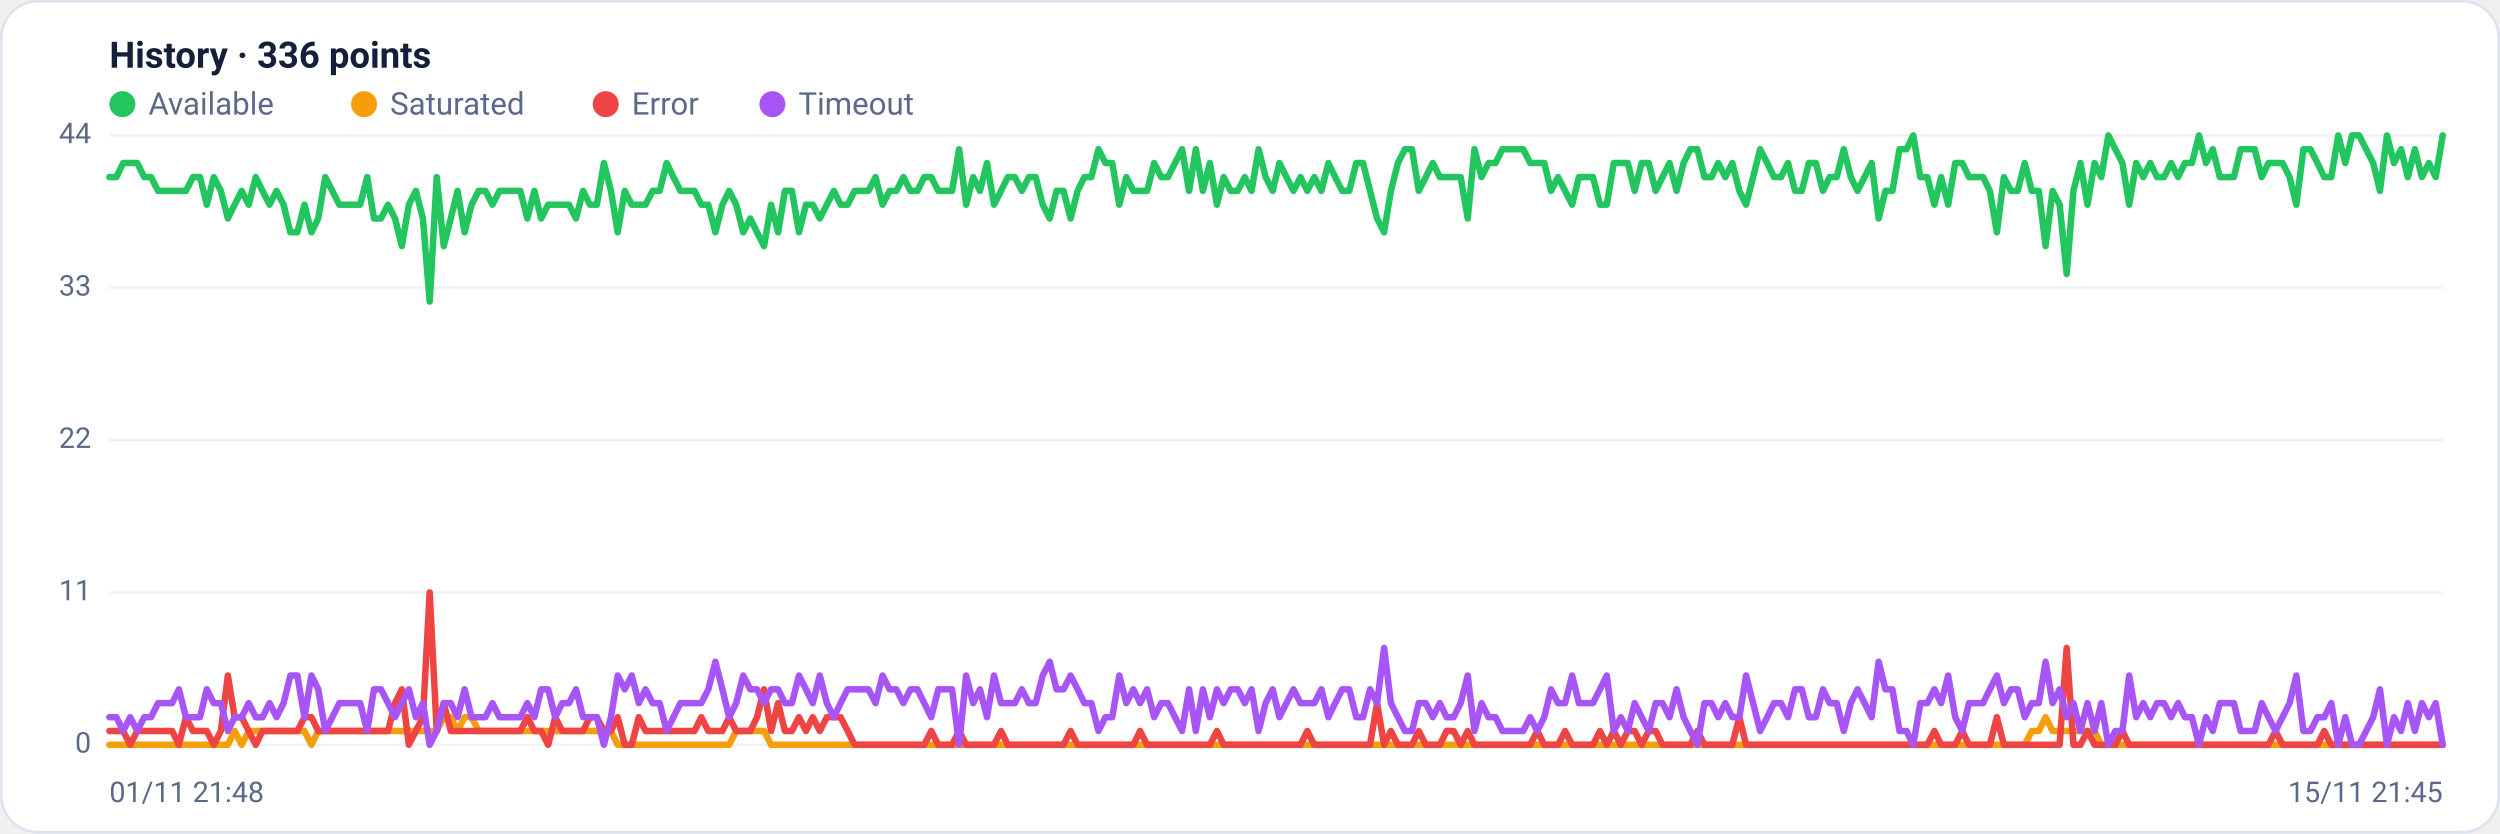
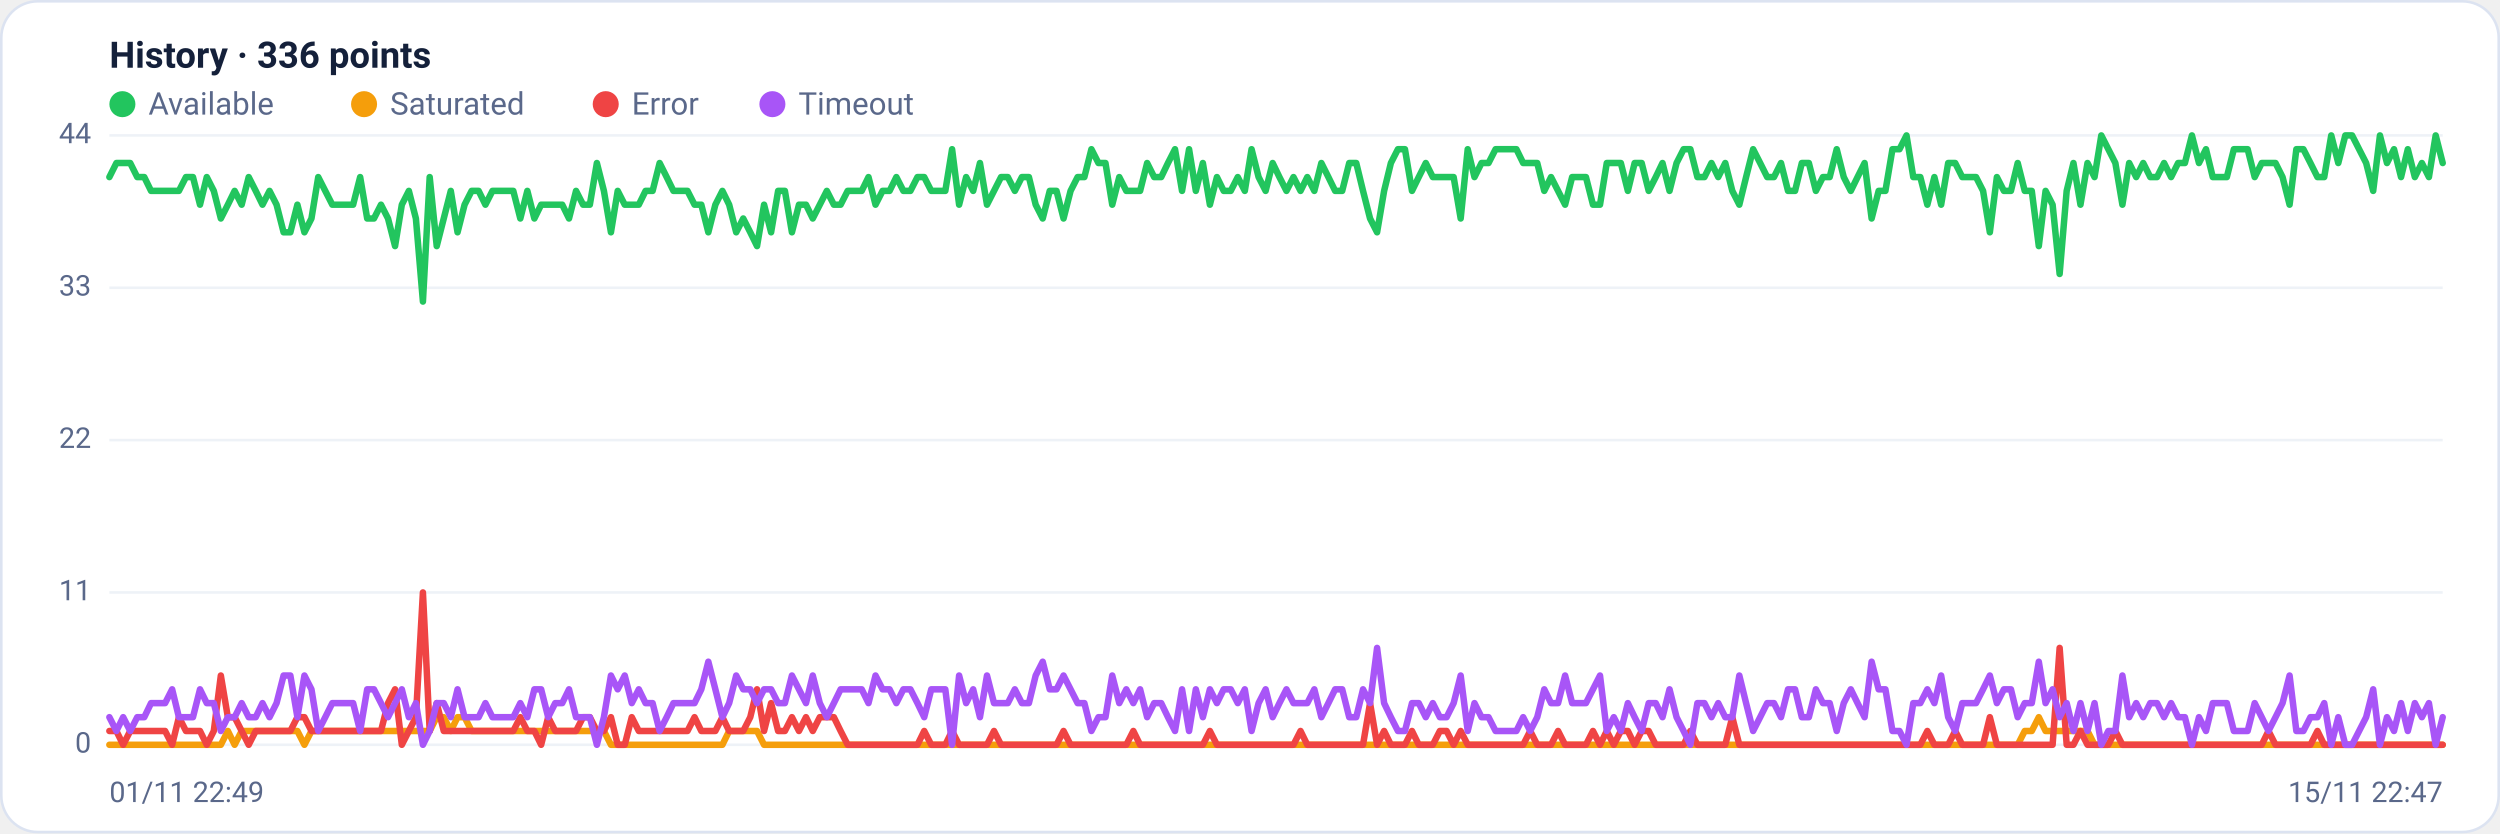
<svg xmlns="http://www.w3.org/2000/svg" viewBox="0 0 960 320" width="960" height="320" font-family="Segoe UI, system-ui, -apple-system, Roboto, Helvetica, Arial, sans-serif" role="img" aria-label="Availability history per region">
  <rect x="0.5" y="0.5" width="959" height="319" rx="14" fill="#ffffff" stroke="#dce3f1" />
  <text x="42" y="26" font-size="14" font-weight="600" fill="#14203a">History · 336 points</text>
  <circle cx="47" cy="40" r="5" fill="#22c55e" />
  <text x="57" y="44" font-size="12" fill="#5a688a">Available</text>
  <circle cx="139.8" cy="40" r="5" fill="#f59e0b" />
  <text x="149.8" y="44" font-size="12" fill="#5a688a">Saturated</text>
  <circle cx="232.6" cy="40" r="5" fill="#ef4444" />
  <text x="242.6" y="44" font-size="12" fill="#5a688a">Error</text>
  <circle cx="296.6" cy="40" r="5" fill="#a855f7" />
  <text x="306.6" y="44" font-size="12" fill="#5a688a">Timeout</text>
  <line x1="42" y1="286.0" x2="938" y2="286.0" stroke="#eef2f7" stroke-width="1" />
  <text x="35" y="289.0" text-anchor="end" font-size="11" fill="#5a688a">0</text>
  <line x1="42" y1="227.5" x2="938" y2="227.5" stroke="#eef2f7" stroke-width="1" />
  <text x="35" y="230.5" text-anchor="end" font-size="11" fill="#5a688a">11</text>
  <line x1="42" y1="169.0" x2="938" y2="169.0" stroke="#eef2f7" stroke-width="1" />
  <text x="35" y="172.0" text-anchor="end" font-size="11" fill="#5a688a">22</text>
  <line x1="42" y1="110.5" x2="938" y2="110.5" stroke="#eef2f7" stroke-width="1" />
  <text x="35" y="113.5" text-anchor="end" font-size="11" fill="#5a688a">33</text>
  <line x1="42" y1="52.0" x2="938" y2="52.0" stroke="#eef2f7" stroke-width="1" />
  <text x="35" y="55.0" text-anchor="end" font-size="11" fill="#5a688a">44</text>
-   <polyline fill="none" stroke="#22c55e" stroke-width="2.5" stroke-linejoin="round" stroke-linecap="round" points="42.0,68.0 44.7,68.0 47.3,62.6 50.0,62.6 52.7,62.6 55.4,68.0 58.0,68.0 60.7,73.3 63.4,73.3 66.1,73.3 68.7,73.3 71.4,73.3 74.1,68.0 76.8,68.0 79.4,78.6 82.1,68.0 84.8,73.3 87.5,83.9 90.1,78.6 92.8,73.3 95.5,78.6 98.2,68.0 100.8,73.3 103.5,78.6 106.2,73.3 108.9,78.6 111.5,89.2 114.2,89.2 116.9,78.6 119.6,89.2 122.2,83.9 124.9,68.0 127.6,73.3 130.3,78.6 132.9,78.6 135.6,78.6 138.3,78.6 141.0,68.0 143.6,83.9 146.3,83.9 149.0,78.6 151.7,83.9 154.3,94.5 157.0,78.6 159.7,73.3 162.4,83.9 165.0,115.8 167.7,68.0 170.4,94.5 173.1,83.9 175.7,73.3 178.4,89.2 181.1,78.6 183.8,73.3 186.4,73.3 189.1,78.6 191.8,73.3 194.5,73.3 197.1,73.3 199.8,73.3 202.5,83.9 205.2,73.3 207.8,83.9 210.5,78.6 213.2,78.6 215.9,78.6 218.5,78.6 221.2,83.9 223.9,73.3 226.5,78.6 229.2,78.6 231.9,62.6 234.6,73.3 237.2,89.2 239.9,73.3 242.6,78.6 245.3,78.6 247.9,78.6 250.6,73.3 253.3,73.3 256.0,62.6 258.6,68.0 261.3,73.3 264.0,73.3 266.7,73.3 269.3,78.6 272.0,78.6 274.7,89.2 277.4,78.6 280.0,73.3 282.7,78.6 285.4,89.2 288.1,83.9 290.7,89.2 293.4,94.5 296.1,78.6 298.8,89.2 301.4,73.3 304.1,73.3 306.8,89.2 309.5,78.6 312.1,78.6 314.8,83.9 317.5,78.6 320.2,73.3 322.8,78.6 325.5,78.6 328.2,73.3 330.9,73.3 333.5,73.3 336.2,68.0 338.9,78.6 341.6,73.3 344.2,73.3 346.9,68.0 349.6,73.3 352.3,73.3 354.9,68.0 357.6,68.0 360.3,73.3 363.0,73.3 365.6,73.3 368.3,57.3 371.0,78.6 373.7,68.0 376.3,73.3 379.0,62.6 381.7,78.6 384.4,73.3 387.0,68.0 389.7,68.0 392.4,73.3 395.1,68.0 397.7,68.0 400.4,78.6 403.1,83.9 405.7,73.3 408.4,73.3 411.1,83.9 413.8,73.3 416.4,68.0 419.1,68.0 421.8,57.3 424.5,62.6 427.1,62.6 429.8,78.6 432.5,68.0 435.2,73.3 437.8,73.3 440.5,73.3 443.2,62.6 445.9,68.0 448.5,68.0 451.2,62.6 453.9,57.3 456.6,73.3 459.2,57.3 461.9,73.3 464.6,62.6 467.3,78.6 469.9,68.0 472.6,73.3 475.3,73.3 478.0,68.0 480.6,73.3 483.3,57.3 486.0,68.0 488.7,73.3 491.3,62.6 494.0,68.0 496.7,73.3 499.4,68.0 502.0,73.3 504.7,68.0 507.4,73.3 510.1,62.6 512.7,68.0 515.4,73.3 518.1,73.3 520.8,62.6 523.4,62.6 526.1,73.3 528.8,83.9 531.5,89.2 534.1,73.3 536.8,62.6 539.5,57.3 542.2,57.3 544.8,73.3 547.5,68.0 550.2,62.6 552.9,68.0 555.5,68.0 558.2,68.0 560.9,68.0 563.6,83.9 566.2,57.3 568.9,68.0 571.6,62.6 574.3,62.6 576.9,57.3 579.6,57.3 582.3,57.3 584.9,57.3 587.6,62.6 590.3,62.6 593.0,62.6 595.6,73.3 598.3,68.0 601.0,73.3 603.7,78.6 606.3,68.0 609.0,68.0 611.7,68.0 614.4,78.6 617.0,78.6 619.7,62.6 622.4,62.6 625.1,62.6 627.7,73.3 630.4,62.6 633.1,62.6 635.8,73.3 638.4,68.0 641.1,62.6 643.8,73.3 646.5,62.6 649.1,57.3 651.8,57.3 654.5,68.0 657.2,68.0 659.8,62.6 662.5,68.0 665.2,62.6 667.9,73.3 670.5,78.6 673.2,68.0 675.9,57.3 678.6,62.6 681.2,68.0 683.9,68.0 686.6,62.6 689.3,73.3 691.9,73.3 694.6,62.6 697.3,62.6 700.0,73.3 702.6,68.0 705.3,68.0 708.0,57.3 710.7,68.0 713.3,73.3 716.0,68.0 718.7,62.6 721.4,83.9 724.0,73.3 726.7,73.3 729.4,57.3 732.1,57.3 734.7,52.0 737.4,68.0 740.1,68.0 742.8,78.6 745.4,68.0 748.1,78.6 750.8,62.6 753.5,62.6 756.1,68.0 758.8,68.0 761.5,68.0 764.1,73.3 766.8,89.2 769.5,68.0 772.2,73.3 774.8,73.3 777.5,62.6 780.2,73.3 782.9,73.3 785.5,94.5 788.2,73.3 790.9,78.6 793.6,105.2 796.2,73.3 798.9,62.6 801.6,78.6 804.3,62.6 806.9,68.0 809.6,52.0 812.3,57.3 815.0,62.6 817.6,78.6 820.3,62.6 823.0,68.0 825.7,62.6 828.3,68.0 831.0,68.0 833.7,62.6 836.4,68.0 839.0,62.6 841.7,62.6 844.4,52.0 847.1,62.6 849.7,57.3 852.4,68.0 855.1,68.0 857.8,68.0 860.4,57.3 863.1,57.3 865.8,57.3 868.5,68.0 871.1,62.6 873.8,62.6 876.5,62.6 879.2,68.0 881.8,78.6 884.5,57.3 887.2,57.3 889.9,62.6 892.5,68.0 895.2,68.0 897.9,52.0 900.6,62.6 903.2,52.0 905.9,52.0 908.6,57.3 911.3,62.6 913.9,73.3 916.6,52.0 919.3,62.6 922.0,57.3 924.6,68.0 927.3,57.3 930.0,68.0 932.7,62.6 935.3,68.0 938.0,52.0" />
-   <polyline fill="none" stroke="#f59e0b" stroke-width="2.5" stroke-linejoin="round" stroke-linecap="round" points="42.0,286.0 44.7,286.0 47.3,286.0 50.0,286.0 52.7,286.0 55.4,286.0 58.0,286.0 60.7,286.0 63.4,286.0 66.1,286.0 68.7,286.0 71.4,286.0 74.1,286.0 76.8,286.0 79.4,286.0 82.1,286.0 84.8,286.0 87.5,286.0 90.1,280.7 92.8,286.0 95.5,280.7 98.2,280.7 100.8,280.7 103.5,280.7 106.2,280.7 108.9,280.7 111.5,280.7 114.2,280.7 116.9,280.7 119.6,286.0 122.2,280.7 124.9,280.7 127.6,280.7 130.3,280.7 132.9,280.7 135.6,280.7 138.3,280.7 141.0,280.7 143.6,280.7 146.3,280.7 149.0,280.7 151.7,280.7 154.3,280.7 157.0,280.7 159.7,280.7 162.4,280.7 165.0,280.7 167.7,280.7 170.4,275.4 173.1,275.4 175.7,280.7 178.4,275.4 181.1,275.4 183.8,280.7 186.4,280.7 189.1,280.7 191.8,280.7 194.5,280.7 197.1,280.7 199.8,280.7 202.5,280.7 205.2,280.7 207.8,280.7 210.5,280.7 213.2,280.7 215.9,280.7 218.5,280.7 221.2,280.7 223.9,280.7 226.5,280.7 229.2,280.7 231.9,280.7 234.6,280.7 237.2,286.0 239.9,286.0 242.6,286.0 245.3,286.0 247.9,286.0 250.6,286.0 253.3,286.0 256.0,286.0 258.6,286.0 261.3,286.0 264.0,286.0 266.7,286.0 269.3,286.0 272.0,286.0 274.7,286.0 277.4,286.0 280.0,286.0 282.7,280.7 285.4,280.7 288.1,280.7 290.7,280.7 293.4,280.7 296.1,286.0 298.8,286.0 301.4,286.0 304.1,286.0 306.8,286.0 309.5,286.0 312.1,286.0 314.8,286.0 317.5,286.0 320.2,286.0 322.8,286.0 325.5,286.0 328.2,286.0 330.9,286.0 333.5,286.0 336.2,286.0 338.9,286.0 341.6,286.0 344.2,286.0 346.9,286.0 349.6,286.0 352.3,286.0 354.9,286.0 357.6,286.0 360.3,286.0 363.0,286.0 365.6,286.0 368.3,286.0 371.0,286.0 373.7,286.0 376.3,286.0 379.0,286.0 381.7,286.0 384.4,286.0 387.0,286.0 389.7,286.0 392.4,286.0 395.1,286.0 397.7,286.0 400.4,286.0 403.1,286.0 405.7,286.0 408.4,286.0 411.1,286.0 413.8,286.0 416.4,286.0 419.1,286.0 421.8,286.0 424.5,286.0 427.1,286.0 429.8,286.0 432.5,286.0 435.2,286.0 437.8,286.0 440.5,286.0 443.2,286.0 445.9,286.0 448.5,286.0 451.2,286.0 453.9,286.0 456.6,286.0 459.2,286.0 461.9,286.0 464.6,286.0 467.3,286.0 469.9,286.0 472.6,286.0 475.3,286.0 478.0,286.0 480.6,286.0 483.3,286.0 486.0,286.0 488.7,286.0 491.3,286.0 494.0,286.0 496.7,286.0 499.4,286.0 502.0,286.0 504.7,286.0 507.4,286.0 510.1,286.0 512.7,286.0 515.4,286.0 518.1,286.0 520.8,286.0 523.4,286.0 526.1,286.0 528.8,286.0 531.5,286.0 534.1,286.0 536.8,286.0 539.5,286.0 542.2,286.0 544.8,286.0 547.5,286.0 550.2,286.0 552.9,286.0 555.5,286.0 558.2,286.0 560.9,286.0 563.6,286.0 566.2,286.0 568.9,286.0 571.6,286.0 574.3,286.0 576.9,286.0 579.6,286.0 582.3,286.0 584.9,286.0 587.6,286.0 590.3,286.0 593.0,286.0 595.6,286.0 598.3,286.0 601.0,286.0 603.7,286.0 606.3,286.0 609.0,286.0 611.7,286.0 614.4,286.0 617.0,286.0 619.7,286.0 622.4,286.0 625.1,286.0 627.7,286.0 630.4,286.0 633.1,286.0 635.8,286.0 638.4,286.0 641.1,286.0 643.8,286.0 646.5,286.0 649.1,286.0 651.8,286.0 654.5,286.0 657.2,286.0 659.8,286.0 662.5,286.0 665.2,286.0 667.9,286.0 670.5,286.0 673.2,286.0 675.9,286.0 678.6,286.0 681.2,286.0 683.9,286.0 686.6,286.0 689.3,286.0 691.9,286.0 694.6,286.0 697.3,286.0 700.0,286.0 702.6,286.0 705.3,286.0 708.0,286.0 710.7,286.0 713.3,286.0 716.0,286.0 718.7,286.0 721.4,286.0 724.0,286.0 726.7,286.0 729.4,286.0 732.1,286.0 734.7,286.0 737.4,286.0 740.1,286.0 742.8,286.0 745.4,286.0 748.1,286.0 750.8,286.0 753.5,286.0 756.1,286.0 758.8,286.0 761.5,286.0 764.1,286.0 766.8,286.0 769.5,286.0 772.2,286.0 774.8,286.0 777.5,286.0 780.2,280.7 782.9,280.7 785.5,275.4 788.2,280.7 790.9,280.7 793.6,280.7 796.2,280.7 798.9,280.7 801.6,280.7 804.3,280.7 806.9,286.0 809.6,286.0 812.3,286.0 815.0,286.0 817.6,286.0 820.3,286.0 823.0,286.0 825.7,286.0 828.3,286.0 831.0,286.0 833.7,286.0 836.4,286.0 839.0,286.0 841.7,286.0 844.4,286.0 847.1,286.0 849.7,286.0 852.4,286.0 855.1,286.0 857.8,286.0 860.4,286.0 863.1,286.0 865.8,286.0 868.5,286.0 871.1,286.0 873.8,286.0 876.5,286.0 879.2,286.0 881.8,286.0 884.5,286.0 887.2,286.0 889.9,286.0 892.5,286.0 895.2,286.0 897.9,286.0 900.6,286.0 903.2,286.0 905.9,286.0 908.6,286.0 911.3,286.0 913.9,286.0 916.6,286.0 919.3,286.0 922.0,286.0 924.6,286.0 927.3,286.0 930.0,286.0 932.7,286.0 935.3,286.0 938.0,286.0" />
-   <polyline fill="none" stroke="#ef4444" stroke-width="2.5" stroke-linejoin="round" stroke-linecap="round" points="42.0,280.7 44.7,280.7 47.3,280.7 50.0,286.0 52.7,280.7 55.4,280.7 58.0,280.7 60.7,280.7 63.4,280.7 66.1,280.7 68.7,286.0 71.4,275.4 74.1,280.7 76.8,280.7 79.4,280.7 82.1,286.0 84.8,280.7 87.5,259.4 90.1,275.4 92.8,275.4 95.5,280.7 98.2,286.0 100.8,280.7 103.5,280.7 106.2,280.7 108.9,280.7 111.5,280.7 114.2,280.7 116.9,275.4 119.6,275.4 122.2,280.7 124.9,280.7 127.6,280.7 130.3,280.7 132.9,280.7 135.6,280.7 138.3,280.7 141.0,280.7 143.6,280.7 146.3,280.7 149.0,280.7 151.7,270.0 154.3,264.7 157.0,286.0 159.7,280.7 162.4,275.4 165.0,227.5 167.7,280.7 170.4,270.0 173.1,280.7 175.7,280.7 178.4,280.7 181.1,280.7 183.8,280.7 186.4,280.7 189.1,280.7 191.8,280.7 194.5,280.7 197.1,280.7 199.8,280.7 202.5,275.4 205.2,280.7 207.8,280.7 210.5,286.0 213.2,275.4 215.9,280.7 218.5,280.7 221.2,280.7 223.9,280.7 226.5,275.4 229.2,275.4 231.9,280.7 234.6,280.7 237.2,275.4 239.9,286.0 242.6,286.0 245.3,275.4 247.9,280.7 250.6,280.7 253.3,280.7 256.0,280.7 258.6,280.7 261.3,280.7 264.0,280.7 266.7,280.7 269.3,275.4 272.0,280.7 274.7,280.7 277.4,280.7 280.0,275.4 282.7,280.7 285.4,280.7 288.1,280.7 290.7,275.4 293.4,264.7 296.1,280.7 298.8,270.0 301.4,280.7 304.1,280.7 306.8,275.4 309.5,280.7 312.1,275.4 314.8,280.7 317.5,275.4 320.2,275.4 322.8,275.4 325.5,280.7 328.2,286.0 330.9,286.0 333.5,286.0 336.2,286.0 338.9,286.0 341.6,286.0 344.2,286.0 346.9,286.0 349.6,286.0 352.3,286.0 354.9,286.0 357.6,280.7 360.3,286.0 363.0,286.0 365.6,286.0 368.3,280.7 371.0,286.0 373.7,286.0 376.3,286.0 379.0,286.0 381.7,286.0 384.4,280.7 387.0,286.0 389.7,286.0 392.4,286.0 395.1,286.0 397.7,286.0 400.4,286.0 403.1,286.0 405.7,286.0 408.4,286.0 411.1,280.7 413.8,286.0 416.4,286.0 419.1,286.0 421.8,286.0 424.5,286.0 427.1,286.0 429.8,286.0 432.5,286.0 435.2,286.0 437.8,280.7 440.5,286.0 443.2,286.0 445.9,286.0 448.5,286.0 451.2,286.0 453.9,286.0 456.6,286.0 459.2,286.0 461.9,286.0 464.6,286.0 467.3,280.7 469.9,286.0 472.6,286.0 475.3,286.0 478.0,286.0 480.6,286.0 483.3,286.0 486.0,286.0 488.7,286.0 491.3,286.0 494.0,286.0 496.7,286.0 499.4,286.0 502.0,280.7 504.7,286.0 507.4,286.0 510.1,286.0 512.7,286.0 515.4,286.0 518.1,286.0 520.8,286.0 523.4,286.0 526.1,286.0 528.8,270.0 531.5,286.0 534.1,280.7 536.8,286.0 539.5,286.0 542.2,286.0 544.8,280.7 547.5,286.0 550.2,286.0 552.9,286.0 555.5,280.7 558.2,280.7 560.9,286.0 563.6,280.7 566.2,286.0 568.9,286.0 571.6,286.0 574.3,286.0 576.9,286.0 579.6,286.0 582.3,286.0 584.9,286.0 587.6,286.0 590.3,280.7 593.0,286.0 595.6,286.0 598.3,286.0 601.0,280.7 603.7,286.0 606.3,286.0 609.0,286.0 611.7,286.0 614.4,280.7 617.0,286.0 619.7,280.7 622.4,286.0 625.1,280.7 627.7,280.7 630.4,286.0 633.1,280.7 635.8,280.7 638.4,286.0 641.1,286.0 643.8,286.0 646.5,286.0 649.1,286.0 651.8,280.7 654.5,286.0 657.2,286.0 659.8,286.0 662.5,286.0 665.2,286.0 667.9,275.4 670.5,286.0 673.2,286.0 675.9,286.0 678.6,286.0 681.2,286.0 683.9,286.0 686.6,286.0 689.3,286.0 691.9,286.0 694.6,286.0 697.3,286.0 700.0,286.0 702.6,286.0 705.3,286.0 708.0,286.0 710.7,286.0 713.3,286.0 716.0,286.0 718.7,286.0 721.4,286.0 724.0,286.0 726.7,286.0 729.4,286.0 732.1,286.0 734.7,286.0 737.4,286.0 740.1,286.0 742.8,280.7 745.4,286.0 748.1,286.0 750.8,286.0 753.5,280.7 756.1,286.0 758.8,286.0 761.5,286.0 764.1,286.0 766.8,275.4 769.5,286.0 772.2,286.0 774.8,286.0 777.5,286.0 780.2,286.0 782.9,286.0 785.5,286.0 788.2,286.0 790.9,286.0 793.6,248.8 796.2,286.0 798.9,286.0 801.6,280.7 804.3,286.0 806.9,286.0 809.6,286.0 812.3,286.0 815.0,280.7 817.6,286.0 820.3,286.0 823.0,286.0 825.7,286.0 828.3,286.0 831.0,286.0 833.7,286.0 836.4,286.0 839.0,286.0 841.7,286.0 844.4,286.0 847.1,286.0 849.7,286.0 852.4,286.0 855.1,286.0 857.8,286.0 860.4,286.0 863.1,286.0 865.8,286.0 868.5,286.0 871.1,286.0 873.8,280.7 876.5,286.0 879.2,286.0 881.8,286.0 884.5,286.0 887.2,286.0 889.9,286.0 892.5,280.7 895.2,286.0 897.9,286.0 900.6,286.0 903.2,286.0 905.9,286.0 908.6,286.0 911.3,286.0 913.9,286.0 916.6,286.0 919.3,286.0 922.0,286.0 924.6,286.0 927.3,286.0 930.0,286.0 932.7,286.0 935.3,286.0 938.0,286.0" />
-   <polyline fill="none" stroke="#a855f7" stroke-width="2.5" stroke-linejoin="round" stroke-linecap="round" points="42.0,275.4 44.7,275.4 47.3,280.7 50.0,275.4 52.7,280.7 55.4,275.4 58.0,275.4 60.7,270.0 63.4,270.0 66.1,270.0 68.7,264.7 71.4,275.4 74.1,275.4 76.8,275.4 79.4,264.7 82.1,270.0 84.8,270.0 87.5,280.7 90.1,275.4 92.8,275.4 95.5,270.0 98.2,275.4 100.8,275.4 103.5,270.0 106.2,275.4 108.9,270.0 111.5,259.4 114.2,259.4 116.9,275.4 119.6,259.4 122.2,264.7 124.9,280.7 127.6,275.4 130.3,270.0 132.9,270.0 135.6,270.0 138.3,270.0 141.0,280.7 143.6,264.7 146.3,264.7 149.0,270.0 151.7,275.4 154.3,270.0 157.0,264.7 159.7,275.4 162.4,270.0 165.0,286.0 167.7,280.7 170.4,270.0 173.1,270.0 175.7,275.4 178.4,264.7 181.1,275.4 183.8,275.4 186.4,275.4 189.1,270.0 191.8,275.4 194.5,275.4 197.1,275.4 199.8,275.4 202.5,270.0 205.2,275.4 207.8,264.7 210.5,264.7 213.2,275.4 215.9,270.0 218.5,270.0 221.2,264.7 223.9,275.4 226.5,275.4 229.2,275.4 231.9,286.0 234.6,275.4 237.2,259.4 239.9,264.7 242.6,259.4 245.3,270.0 247.9,264.7 250.6,270.0 253.3,270.0 256.0,280.7 258.6,275.4 261.3,270.0 264.0,270.0 266.7,270.0 269.3,270.0 272.0,264.7 274.7,254.1 277.4,264.7 280.0,275.4 282.7,270.0 285.4,259.4 288.1,264.7 290.7,264.7 293.4,270.0 296.1,264.7 298.8,264.7 301.4,270.0 304.1,270.0 306.8,259.4 309.5,264.7 312.1,270.0 314.8,259.4 317.5,270.0 320.2,275.4 322.8,270.0 325.5,264.7 328.2,264.7 330.9,264.7 333.5,264.7 336.2,270.0 338.9,259.4 341.6,264.7 344.2,264.7 346.9,270.0 349.6,264.7 352.3,264.7 354.9,270.0 357.6,275.4 360.3,264.7 363.0,264.7 365.6,264.7 368.3,286.0 371.0,259.4 373.7,270.0 376.3,264.7 379.0,275.4 381.7,259.4 384.4,270.0 387.0,270.0 389.7,270.0 392.4,264.7 395.1,270.0 397.7,270.0 400.4,259.4 403.1,254.1 405.7,264.7 408.4,264.7 411.1,259.4 413.8,264.7 416.4,270.0 419.1,270.0 421.8,280.7 424.5,275.4 427.1,275.4 429.8,259.4 432.5,270.0 435.2,264.7 437.8,270.0 440.5,264.7 443.2,275.4 445.9,270.0 448.5,270.0 451.2,275.4 453.9,280.7 456.6,264.7 459.2,280.7 461.9,264.7 464.6,275.4 467.3,264.7 469.9,270.0 472.6,264.7 475.3,264.7 478.0,270.0 480.6,264.7 483.3,280.7 486.0,270.0 488.7,264.7 491.3,275.4 494.0,270.0 496.7,264.7 499.4,270.0 502.0,270.0 504.7,270.0 507.4,264.7 510.1,275.4 512.7,270.0 515.4,264.7 518.1,264.7 520.8,275.4 523.4,275.4 526.1,264.7 528.8,270.0 531.5,248.8 534.1,270.0 536.8,275.4 539.5,280.7 542.2,280.7 544.8,270.0 547.5,270.0 550.2,275.4 552.9,270.0 555.5,275.4 558.2,275.4 560.9,270.0 563.6,259.4 566.2,280.7 568.9,270.0 571.6,275.4 574.3,275.4 576.9,280.7 579.6,280.7 582.3,280.7 584.9,280.7 587.6,275.4 590.3,280.7 593.0,275.4 595.6,264.7 598.3,270.0 601.0,270.0 603.7,259.4 606.3,270.0 609.0,270.0 611.7,270.0 614.4,264.7 617.0,259.4 619.7,280.7 622.4,275.4 625.1,280.7 627.7,270.0 630.4,275.4 633.1,280.7 635.8,270.0 638.4,270.0 641.1,275.4 643.8,264.7 646.5,275.4 649.1,280.7 651.8,286.0 654.5,270.0 657.2,270.0 659.8,275.4 662.5,270.0 665.2,275.4 667.9,275.4 670.5,259.4 673.2,270.0 675.9,280.7 678.6,275.4 681.2,270.0 683.9,270.0 686.6,275.4 689.3,264.7 691.9,264.7 694.6,275.4 697.3,275.4 700.0,264.7 702.6,270.0 705.3,270.0 708.0,280.7 710.7,270.0 713.3,264.7 716.0,270.0 718.7,275.4 721.4,254.1 724.0,264.7 726.7,264.7 729.4,280.7 732.1,280.7 734.7,286.0 737.4,270.0 740.1,270.0 742.8,264.7 745.4,270.0 748.1,259.4 750.8,275.4 753.5,280.7 756.1,270.0 758.8,270.0 761.5,270.0 764.1,264.7 766.8,259.4 769.5,270.0 772.2,264.7 774.8,264.7 777.5,275.4 780.2,270.0 782.9,270.0 785.5,254.1 788.2,270.0 790.9,264.7 793.6,275.4 796.2,270.0 798.9,280.7 801.6,270.0 804.3,280.7 806.9,270.0 809.6,286.0 812.3,280.7 815.0,280.7 817.6,259.4 820.3,275.4 823.0,270.0 825.7,275.4 828.3,270.0 831.0,270.0 833.7,275.4 836.4,270.0 839.0,275.4 841.7,275.4 844.4,286.0 847.1,275.4 849.7,280.7 852.4,270.0 855.1,270.0 857.8,270.0 860.4,280.7 863.1,280.7 865.8,280.7 868.5,270.0 871.1,275.4 873.8,280.7 876.5,275.4 879.2,270.0 881.8,259.4 884.5,280.7 887.2,280.7 889.9,275.4 892.5,275.4 895.2,270.0 897.9,286.0 900.6,275.4 903.2,286.0 905.9,286.0 908.6,280.7 911.3,275.4 913.9,264.7 916.6,286.0 919.3,275.4 922.0,280.7 924.6,270.0 927.3,280.7 930.0,270.0 932.7,275.4 935.3,270.0 938.0,286.0" />
-   <text x="42" y="308" font-size="11" fill="#5a688a">01/11 21:48</text>
-   <text x="938" y="308" text-anchor="end" font-size="11" fill="#5a688a">15/11 21:45</text>
+   <polyline fill="none" stroke="#22c55e" stroke-width="2.5" stroke-linejoin="round" stroke-linecap="round" points="42.0,68.0 44.7,62.6 47.3,62.6 50.0,62.6 52.7,68.0 55.4,68.0 58.0,73.3 60.7,73.3 63.4,73.3 66.1,73.3 68.7,73.3 71.4,68.0 74.1,68.0 76.8,78.6 79.4,68.0 82.1,73.3 84.8,83.9 87.5,78.6 90.1,73.3 92.8,78.6 95.5,68.0 98.2,73.3 100.8,78.6 103.5,73.3 106.2,78.6 108.9,89.2 111.5,89.2 114.2,78.6 116.9,89.2 119.6,83.9 122.2,68.0 124.9,73.3 127.6,78.6 130.3,78.6 132.9,78.6 135.6,78.6 138.3,68.0 141.0,83.9 143.6,83.9 146.3,78.6 149.0,83.9 151.7,94.5 154.3,78.6 157.0,73.3 159.7,83.9 162.4,115.8 165.0,68.0 167.7,94.5 170.4,83.9 173.1,73.3 175.7,89.2 178.4,78.6 181.1,73.3 183.8,73.3 186.4,78.6 189.1,73.3 191.8,73.3 194.5,73.3 197.1,73.3 199.8,83.9 202.5,73.3 205.2,83.9 207.8,78.6 210.5,78.6 213.2,78.6 215.9,78.6 218.5,83.9 221.2,73.3 223.9,78.6 226.5,78.6 229.2,62.6 231.9,73.3 234.6,89.2 237.2,73.3 239.9,78.6 242.6,78.6 245.3,78.6 247.9,73.3 250.6,73.3 253.3,62.6 256.0,68.0 258.6,73.3 261.3,73.3 264.0,73.3 266.7,78.6 269.3,78.6 272.0,89.2 274.7,78.6 277.4,73.3 280.0,78.6 282.7,89.2 285.4,83.9 288.1,89.2 290.7,94.5 293.4,78.6 296.1,89.2 298.8,73.3 301.4,73.3 304.1,89.2 306.8,78.6 309.5,78.6 312.1,83.9 314.8,78.6 317.5,73.3 320.2,78.6 322.8,78.6 325.5,73.3 328.2,73.3 330.9,73.3 333.5,68.0 336.2,78.6 338.9,73.3 341.6,73.3 344.2,68.0 346.9,73.3 349.6,73.3 352.3,68.0 354.9,68.0 357.6,73.3 360.3,73.3 363.0,73.3 365.6,57.3 368.3,78.6 371.0,68.0 373.7,73.3 376.3,62.6 379.0,78.6 381.7,73.3 384.4,68.0 387.0,68.0 389.7,73.3 392.4,68.0 395.1,68.0 397.7,78.6 400.4,83.9 403.1,73.3 405.7,73.3 408.4,83.9 411.1,73.3 413.8,68.0 416.4,68.0 419.1,57.3 421.8,62.6 424.5,62.6 427.1,78.6 429.8,68.0 432.5,73.3 435.2,73.3 437.8,73.3 440.5,62.6 443.2,68.0 445.9,68.0 448.5,62.6 451.2,57.3 453.9,73.3 456.6,57.3 459.2,73.3 461.9,62.6 464.6,78.6 467.3,68.0 469.9,73.3 472.6,73.3 475.3,68.0 478.0,73.3 480.6,57.3 483.3,68.0 486.0,73.3 488.7,62.6 491.3,68.0 494.0,73.3 496.7,68.0 499.4,73.3 502.0,68.0 504.7,73.3 507.4,62.6 510.1,68.0 512.7,73.3 515.4,73.3 518.1,62.6 520.8,62.6 523.4,73.3 526.1,83.9 528.8,89.2 531.5,73.3 534.1,62.6 536.8,57.3 539.5,57.3 542.2,73.3 544.8,68.0 547.5,62.6 550.2,68.0 552.9,68.0 555.5,68.0 558.2,68.0 560.9,83.9 563.6,57.3 566.2,68.0 568.9,62.6 571.6,62.6 574.3,57.3 576.9,57.3 579.6,57.3 582.3,57.3 584.9,62.6 587.6,62.6 590.3,62.6 593.0,73.3 595.6,68.0 598.3,73.3 601.0,78.6 603.7,68.0 606.3,68.0 609.0,68.0 611.7,78.6 614.4,78.6 617.0,62.6 619.7,62.6 622.4,62.6 625.1,73.3 627.7,62.6 630.4,62.6 633.1,73.3 635.8,68.0 638.4,62.6 641.1,73.3 643.8,62.6 646.5,57.3 649.1,57.3 651.8,68.0 654.5,68.0 657.2,62.6 659.8,68.0 662.5,62.6 665.2,73.3 667.9,78.6 670.5,68.0 673.2,57.3 675.9,62.6 678.6,68.0 681.2,68.0 683.9,62.6 686.6,73.3 689.3,73.3 691.9,62.6 694.6,62.6 697.3,73.3 700.0,68.0 702.6,68.0 705.3,57.3 708.0,68.0 710.7,73.3 713.3,68.0 716.0,62.6 718.7,83.9 721.4,73.3 724.0,73.3 726.7,57.3 729.4,57.3 732.1,52.0 734.7,68.0 737.4,68.0 740.1,78.6 742.8,68.0 745.4,78.6 748.1,62.6 750.8,62.6 753.5,68.0 756.1,68.0 758.8,68.0 761.5,73.3 764.1,89.2 766.8,68.0 769.5,73.3 772.2,73.3 774.8,62.6 777.5,73.3 780.2,73.3 782.9,94.5 785.5,73.3 788.2,78.6 790.9,105.2 793.6,73.3 796.2,62.6 798.9,78.6 801.6,62.6 804.3,68.0 806.9,52.0 809.6,57.3 812.3,62.6 815.0,78.6 817.6,62.6 820.3,68.0 823.0,62.6 825.7,68.0 828.3,68.0 831.0,62.6 833.7,68.0 836.4,62.6 839.0,62.6 841.7,52.0 844.4,62.6 847.1,57.3 849.7,68.0 852.4,68.0 855.1,68.0 857.8,57.3 860.4,57.3 863.1,57.3 865.8,68.0 868.5,62.6 871.1,62.6 873.8,62.6 876.5,68.0 879.2,78.6 881.8,57.3 884.5,57.3 887.2,62.6 889.9,68.0 892.5,68.0 895.2,52.0 897.9,62.6 900.6,52.0 903.2,52.0 905.9,57.3 908.6,62.6 911.3,73.3 913.9,52.0 916.6,62.6 919.3,57.3 922.0,68.0 924.6,57.3 927.3,68.0 930.0,62.6 932.7,68.0 935.3,52.0 938.0,62.6" />
+   <polyline fill="none" stroke="#f59e0b" stroke-width="2.5" stroke-linejoin="round" stroke-linecap="round" points="42.0,286.0 44.7,286.0 47.3,286.0 50.0,286.0 52.7,286.0 55.4,286.0 58.0,286.0 60.7,286.0 63.4,286.0 66.1,286.0 68.7,286.0 71.4,286.0 74.1,286.0 76.8,286.0 79.4,286.0 82.1,286.0 84.8,286.0 87.5,280.7 90.1,286.0 92.8,280.7 95.5,280.7 98.2,280.7 100.8,280.7 103.5,280.7 106.2,280.7 108.9,280.7 111.5,280.7 114.2,280.7 116.9,286.0 119.6,280.7 122.2,280.7 124.9,280.7 127.6,280.7 130.3,280.7 132.9,280.7 135.6,280.7 138.3,280.7 141.0,280.7 143.6,280.7 146.3,280.7 149.0,280.7 151.7,280.7 154.3,280.7 157.0,280.7 159.7,280.7 162.4,280.7 165.0,280.7 167.7,275.4 170.4,275.4 173.1,280.7 175.7,275.4 178.4,275.4 181.1,280.7 183.8,280.7 186.4,280.7 189.1,280.7 191.8,280.7 194.5,280.7 197.1,280.7 199.8,280.7 202.5,280.7 205.2,280.7 207.8,280.7 210.5,280.7 213.2,280.7 215.9,280.7 218.5,280.7 221.2,280.7 223.9,280.7 226.5,280.7 229.2,280.7 231.9,280.7 234.6,286.0 237.2,286.0 239.9,286.0 242.6,286.0 245.3,286.0 247.9,286.0 250.6,286.0 253.3,286.0 256.0,286.0 258.6,286.0 261.3,286.0 264.0,286.0 266.7,286.0 269.3,286.0 272.0,286.0 274.7,286.0 277.4,286.0 280.0,280.7 282.7,280.7 285.4,280.7 288.1,280.7 290.7,280.7 293.4,286.0 296.1,286.0 298.8,286.0 301.4,286.0 304.1,286.0 306.8,286.0 309.5,286.0 312.1,286.0 314.8,286.0 317.5,286.0 320.2,286.0 322.8,286.0 325.5,286.0 328.2,286.0 330.9,286.0 333.5,286.0 336.2,286.0 338.9,286.0 341.6,286.0 344.2,286.0 346.9,286.0 349.6,286.0 352.3,286.0 354.9,286.0 357.6,286.0 360.3,286.0 363.0,286.0 365.6,286.0 368.3,286.0 371.0,286.0 373.7,286.0 376.3,286.0 379.0,286.0 381.7,286.0 384.4,286.0 387.0,286.0 389.7,286.0 392.4,286.0 395.1,286.0 397.7,286.0 400.4,286.0 403.1,286.0 405.7,286.0 408.4,286.0 411.1,286.0 413.8,286.0 416.4,286.0 419.1,286.0 421.8,286.0 424.5,286.0 427.1,286.0 429.8,286.0 432.5,286.0 435.2,286.0 437.8,286.0 440.5,286.0 443.2,286.0 445.9,286.0 448.5,286.0 451.2,286.0 453.9,286.0 456.6,286.0 459.2,286.0 461.9,286.0 464.6,286.0 467.3,286.0 469.9,286.0 472.6,286.0 475.3,286.0 478.0,286.0 480.6,286.0 483.3,286.0 486.0,286.0 488.7,286.0 491.3,286.0 494.0,286.0 496.7,286.0 499.4,286.0 502.0,286.0 504.7,286.0 507.4,286.0 510.1,286.0 512.7,286.0 515.4,286.0 518.1,286.0 520.8,286.0 523.4,286.0 526.1,286.0 528.8,286.0 531.5,286.0 534.1,286.0 536.8,286.0 539.5,286.0 542.2,286.0 544.8,286.0 547.5,286.0 550.2,286.0 552.9,286.0 555.5,286.0 558.2,286.0 560.9,286.0 563.6,286.0 566.2,286.0 568.9,286.0 571.6,286.0 574.3,286.0 576.9,286.0 579.6,286.0 582.3,286.0 584.9,286.0 587.6,286.0 590.3,286.0 593.0,286.0 595.6,286.0 598.3,286.0 601.0,286.0 603.7,286.0 606.3,286.0 609.0,286.0 611.7,286.0 614.4,286.0 617.0,286.0 619.7,286.0 622.4,286.0 625.1,286.0 627.7,286.0 630.4,286.0 633.1,286.0 635.8,286.0 638.4,286.0 641.1,286.0 643.8,286.0 646.5,286.0 649.1,286.0 651.8,286.0 654.5,286.0 657.2,286.0 659.8,286.0 662.5,286.0 665.2,286.0 667.9,286.0 670.5,286.0 673.2,286.0 675.9,286.0 678.6,286.0 681.2,286.0 683.9,286.0 686.6,286.0 689.3,286.0 691.9,286.0 694.6,286.0 697.3,286.0 700.0,286.0 702.6,286.0 705.3,286.0 708.0,286.0 710.7,286.0 713.3,286.0 716.0,286.0 718.7,286.0 721.4,286.0 724.0,286.0 726.7,286.0 729.4,286.0 732.1,286.0 734.7,286.0 737.4,286.0 740.1,286.0 742.8,286.0 745.4,286.0 748.1,286.0 750.8,286.0 753.5,286.0 756.1,286.0 758.8,286.0 761.5,286.0 764.1,286.0 766.8,286.0 769.5,286.0 772.2,286.0 774.8,286.0 777.5,280.7 780.2,280.7 782.9,275.4 785.5,280.7 788.2,280.7 790.9,280.7 793.6,280.7 796.2,280.7 798.9,280.7 801.6,280.7 804.3,286.0 806.9,286.0 809.6,286.0 812.3,286.0 815.0,286.0 817.6,286.0 820.3,286.0 823.0,286.0 825.7,286.0 828.3,286.0 831.0,286.0 833.7,286.0 836.4,286.0 839.0,286.0 841.7,286.0 844.4,286.0 847.1,286.0 849.7,286.0 852.4,286.0 855.1,286.0 857.8,286.0 860.4,286.0 863.1,286.0 865.8,286.0 868.5,286.0 871.1,286.0 873.8,286.0 876.5,286.0 879.2,286.0 881.8,286.0 884.5,286.0 887.2,286.0 889.9,286.0 892.5,286.0 895.2,286.0 897.9,286.0 900.6,286.0 903.2,286.0 905.9,286.0 908.6,286.0 911.3,286.0 913.9,286.0 916.6,286.0 919.3,286.0 922.0,286.0 924.6,286.0 927.3,286.0 930.0,286.0 932.7,286.0 935.3,286.0 938.0,286.0" />
+   <polyline fill="none" stroke="#ef4444" stroke-width="2.5" stroke-linejoin="round" stroke-linecap="round" points="42.0,280.7 44.7,280.7 47.3,286.0 50.0,280.7 52.7,280.7 55.4,280.7 58.0,280.7 60.7,280.7 63.4,280.7 66.1,286.0 68.7,275.4 71.4,280.7 74.1,280.7 76.8,280.7 79.4,286.0 82.1,280.7 84.8,259.4 87.5,275.4 90.1,275.4 92.8,280.7 95.5,286.0 98.2,280.7 100.8,280.7 103.5,280.7 106.2,280.7 108.9,280.7 111.5,280.7 114.2,275.4 116.9,275.4 119.6,280.7 122.2,280.7 124.9,280.7 127.6,280.7 130.3,280.7 132.9,280.7 135.6,280.7 138.3,280.7 141.0,280.7 143.6,280.7 146.3,280.7 149.0,270.0 151.7,264.7 154.3,286.0 157.0,280.7 159.7,275.4 162.4,227.5 165.0,280.7 167.7,270.0 170.4,280.7 173.1,280.7 175.7,280.7 178.4,280.7 181.1,280.7 183.8,280.7 186.4,280.7 189.1,280.7 191.8,280.7 194.5,280.7 197.1,280.7 199.8,275.4 202.5,280.7 205.2,280.7 207.8,286.0 210.5,275.4 213.2,280.7 215.9,280.7 218.5,280.7 221.2,280.7 223.9,275.4 226.5,275.4 229.2,280.7 231.9,280.7 234.6,275.4 237.2,286.0 239.9,286.0 242.6,275.4 245.3,280.7 247.9,280.7 250.6,280.7 253.3,280.7 256.0,280.7 258.6,280.7 261.3,280.7 264.0,280.7 266.7,275.4 269.3,280.7 272.0,280.7 274.7,280.7 277.4,275.4 280.0,280.7 282.7,280.7 285.4,280.7 288.1,275.4 290.7,264.7 293.4,280.7 296.1,270.0 298.8,280.7 301.4,280.7 304.1,275.4 306.8,280.7 309.5,275.4 312.1,280.7 314.8,275.4 317.5,275.4 320.2,275.4 322.8,280.7 325.5,286.0 328.2,286.0 330.9,286.0 333.5,286.0 336.2,286.0 338.9,286.0 341.6,286.0 344.2,286.0 346.9,286.0 349.6,286.0 352.3,286.0 354.9,280.7 357.6,286.0 360.3,286.0 363.0,286.0 365.6,280.7 368.3,286.0 371.0,286.0 373.7,286.0 376.3,286.0 379.0,286.0 381.7,280.7 384.4,286.0 387.0,286.0 389.7,286.0 392.4,286.0 395.1,286.0 397.7,286.0 400.4,286.0 403.1,286.0 405.7,286.0 408.4,280.7 411.1,286.0 413.8,286.0 416.4,286.0 419.1,286.0 421.8,286.0 424.5,286.0 427.1,286.0 429.8,286.0 432.5,286.0 435.2,280.7 437.8,286.0 440.5,286.0 443.2,286.0 445.9,286.0 448.5,286.0 451.2,286.0 453.9,286.0 456.6,286.0 459.2,286.0 461.9,286.0 464.6,280.7 467.3,286.0 469.9,286.0 472.6,286.0 475.3,286.0 478.0,286.0 480.6,286.0 483.3,286.0 486.0,286.0 488.7,286.0 491.3,286.0 494.0,286.0 496.7,286.0 499.4,280.7 502.0,286.0 504.7,286.0 507.4,286.0 510.1,286.0 512.7,286.0 515.4,286.0 518.1,286.0 520.8,286.0 523.4,286.0 526.1,270.0 528.8,286.0 531.5,280.7 534.1,286.0 536.8,286.0 539.5,286.0 542.2,280.7 544.8,286.0 547.5,286.0 550.2,286.0 552.9,280.7 555.5,280.7 558.2,286.0 560.9,280.7 563.6,286.0 566.2,286.0 568.9,286.0 571.6,286.0 574.3,286.0 576.9,286.0 579.6,286.0 582.3,286.0 584.9,286.0 587.6,280.7 590.3,286.0 593.0,286.0 595.6,286.0 598.3,280.7 601.0,286.0 603.7,286.0 606.3,286.0 609.0,286.0 611.7,280.7 614.4,286.0 617.0,280.7 619.7,286.0 622.4,280.7 625.1,280.7 627.7,286.0 630.4,280.7 633.1,280.7 635.8,286.0 638.4,286.0 641.1,286.0 643.8,286.0 646.5,286.0 649.1,280.7 651.8,286.0 654.5,286.0 657.2,286.0 659.8,286.0 662.5,286.0 665.2,275.4 667.9,286.0 670.5,286.0 673.2,286.0 675.9,286.0 678.6,286.0 681.2,286.0 683.9,286.0 686.6,286.0 689.3,286.0 691.9,286.0 694.6,286.0 697.3,286.0 700.0,286.0 702.6,286.0 705.3,286.0 708.0,286.0 710.7,286.0 713.3,286.0 716.0,286.0 718.7,286.0 721.4,286.0 724.0,286.0 726.7,286.0 729.4,286.0 732.1,286.0 734.7,286.0 737.4,286.0 740.1,280.7 742.8,286.0 745.4,286.0 748.1,286.0 750.8,280.7 753.5,286.0 756.1,286.0 758.8,286.0 761.5,286.0 764.1,275.4 766.8,286.0 769.5,286.0 772.2,286.0 774.8,286.0 777.5,286.0 780.2,286.0 782.9,286.0 785.5,286.0 788.2,286.0 790.9,248.8 793.6,286.0 796.2,286.0 798.9,280.7 801.6,286.0 804.3,286.0 806.9,286.0 809.6,286.0 812.3,280.7 815.0,286.0 817.6,286.0 820.3,286.0 823.0,286.0 825.7,286.0 828.3,286.0 831.0,286.0 833.7,286.0 836.4,286.0 839.0,286.0 841.7,286.0 844.4,286.0 847.1,286.0 849.7,286.0 852.4,286.0 855.1,286.0 857.8,286.0 860.4,286.0 863.1,286.0 865.8,286.0 868.5,286.0 871.1,280.7 873.8,286.0 876.5,286.0 879.2,286.0 881.8,286.0 884.5,286.0 887.2,286.0 889.9,280.7 892.5,286.0 895.2,286.0 897.9,286.0 900.6,286.0 903.2,286.0 905.9,286.0 908.6,286.0 911.3,286.0 913.9,286.0 916.6,286.0 919.3,286.0 922.0,286.0 924.6,286.0 927.3,286.0 930.0,286.0 932.7,286.0 935.3,286.0 938.0,286.0" />
+   <polyline fill="none" stroke="#a855f7" stroke-width="2.5" stroke-linejoin="round" stroke-linecap="round" points="42.0,275.4 44.7,280.7 47.3,275.4 50.0,280.7 52.7,275.4 55.4,275.4 58.0,270.0 60.7,270.0 63.4,270.0 66.1,264.7 68.7,275.4 71.4,275.4 74.1,275.4 76.8,264.7 79.4,270.0 82.1,270.0 84.8,280.7 87.5,275.4 90.1,275.4 92.8,270.0 95.5,275.4 98.2,275.4 100.8,270.0 103.5,275.4 106.2,270.0 108.9,259.4 111.5,259.4 114.2,275.4 116.9,259.4 119.6,264.7 122.2,280.7 124.9,275.4 127.6,270.0 130.3,270.0 132.9,270.0 135.6,270.0 138.3,280.7 141.0,264.7 143.6,264.7 146.3,270.0 149.0,275.4 151.7,270.0 154.3,264.7 157.0,275.4 159.7,270.0 162.4,286.0 165.0,280.7 167.7,270.0 170.4,270.0 173.1,275.4 175.7,264.7 178.4,275.4 181.1,275.4 183.8,275.4 186.4,270.0 189.1,275.4 191.8,275.4 194.5,275.4 197.1,275.4 199.8,270.0 202.5,275.4 205.2,264.7 207.8,264.7 210.5,275.4 213.2,270.0 215.9,270.0 218.5,264.7 221.2,275.4 223.9,275.4 226.5,275.4 229.2,286.0 231.9,275.4 234.6,259.4 237.2,264.7 239.9,259.4 242.6,270.0 245.3,264.7 247.9,270.0 250.6,270.0 253.3,280.7 256.0,275.4 258.6,270.0 261.3,270.0 264.0,270.0 266.7,270.0 269.3,264.7 272.0,254.1 274.7,264.7 277.4,275.4 280.0,270.0 282.7,259.4 285.4,264.7 288.1,264.7 290.7,270.0 293.4,264.7 296.1,264.7 298.8,270.0 301.4,270.0 304.1,259.4 306.8,264.7 309.5,270.0 312.1,259.4 314.8,270.0 317.5,275.4 320.2,270.0 322.8,264.7 325.5,264.7 328.2,264.7 330.9,264.7 333.5,270.0 336.2,259.4 338.9,264.7 341.6,264.7 344.2,270.0 346.9,264.7 349.6,264.7 352.3,270.0 354.9,275.4 357.6,264.7 360.3,264.7 363.0,264.7 365.6,286.0 368.3,259.4 371.0,270.0 373.7,264.7 376.3,275.4 379.0,259.4 381.7,270.0 384.4,270.0 387.0,270.0 389.7,264.7 392.4,270.0 395.1,270.0 397.7,259.4 400.4,254.1 403.1,264.7 405.7,264.7 408.4,259.4 411.1,264.7 413.8,270.0 416.4,270.0 419.1,280.7 421.8,275.4 424.5,275.4 427.1,259.4 429.8,270.0 432.5,264.7 435.2,270.0 437.8,264.7 440.5,275.4 443.2,270.0 445.9,270.0 448.5,275.4 451.2,280.7 453.9,264.7 456.6,280.7 459.2,264.7 461.9,275.4 464.6,264.7 467.3,270.0 469.9,264.7 472.6,264.7 475.3,270.0 478.0,264.7 480.6,280.7 483.3,270.0 486.0,264.7 488.7,275.4 491.3,270.0 494.0,264.7 496.7,270.0 499.4,270.0 502.0,270.0 504.7,264.7 507.4,275.4 510.1,270.0 512.7,264.7 515.4,264.7 518.1,275.4 520.8,275.4 523.4,264.7 526.1,270.0 528.8,248.8 531.5,270.0 534.1,275.4 536.8,280.7 539.5,280.7 542.2,270.0 544.8,270.0 547.5,275.4 550.2,270.0 552.9,275.4 555.5,275.4 558.2,270.0 560.9,259.4 563.6,280.7 566.2,270.0 568.9,275.4 571.6,275.4 574.3,280.7 576.9,280.7 579.6,280.7 582.3,280.7 584.9,275.4 587.6,280.7 590.3,275.4 593.0,264.7 595.6,270.0 598.3,270.0 601.0,259.4 603.7,270.0 606.3,270.0 609.0,270.0 611.7,264.7 614.4,259.4 617.0,280.7 619.7,275.4 622.4,280.7 625.1,270.0 627.7,275.4 630.4,280.7 633.1,270.0 635.8,270.0 638.4,275.4 641.1,264.7 643.8,275.4 646.5,280.7 649.1,286.0 651.8,270.0 654.5,270.0 657.2,275.4 659.8,270.0 662.5,275.4 665.2,275.4 667.9,259.4 670.5,270.0 673.2,280.7 675.9,275.4 678.6,270.0 681.2,270.0 683.9,275.4 686.6,264.7 689.3,264.7 691.9,275.4 694.6,275.4 697.3,264.7 700.0,270.0 702.6,270.0 705.3,280.7 708.0,270.0 710.7,264.7 713.3,270.0 716.0,275.4 718.7,254.1 721.4,264.7 724.0,264.7 726.7,280.7 729.4,280.7 732.1,286.0 734.7,270.0 737.4,270.0 740.1,264.7 742.8,270.0 745.4,259.4 748.1,275.4 750.8,280.7 753.5,270.0 756.1,270.0 758.8,270.0 761.5,264.7 764.1,259.4 766.8,270.0 769.5,264.7 772.2,264.7 774.8,275.4 777.5,270.0 780.2,270.0 782.9,254.1 785.5,270.0 788.2,264.7 790.9,275.4 793.6,270.0 796.2,280.7 798.9,270.0 801.6,280.7 804.3,270.0 806.9,286.0 809.6,280.7 812.3,280.7 815.0,259.4 817.6,275.4 820.3,270.0 823.0,275.4 825.7,270.0 828.3,270.0 831.0,275.4 833.7,270.0 836.4,275.4 839.0,275.4 841.7,286.0 844.4,275.4 847.1,280.7 849.7,270.0 852.4,270.0 855.1,270.0 857.8,280.7 860.4,280.7 863.1,280.7 865.8,270.0 868.5,275.4 871.1,280.7 873.8,275.4 876.5,270.0 879.2,259.4 881.8,280.7 884.5,280.7 887.2,275.4 889.9,275.4 892.5,270.0 895.2,286.0 897.9,275.4 900.6,286.0 903.2,286.0 905.9,280.7 908.6,275.4 911.3,264.7 913.9,286.0 916.6,275.4 919.3,280.7 922.0,270.0 924.6,280.7 927.3,270.0 930.0,275.4 932.7,270.0 935.3,286.0 938.0,275.4" />
+   <text x="42" y="308" font-size="11" fill="#5a688a">01/11 22:49</text>
+   <text x="938" y="308" text-anchor="end" font-size="11" fill="#5a688a">15/11 22:47</text>
</svg>
